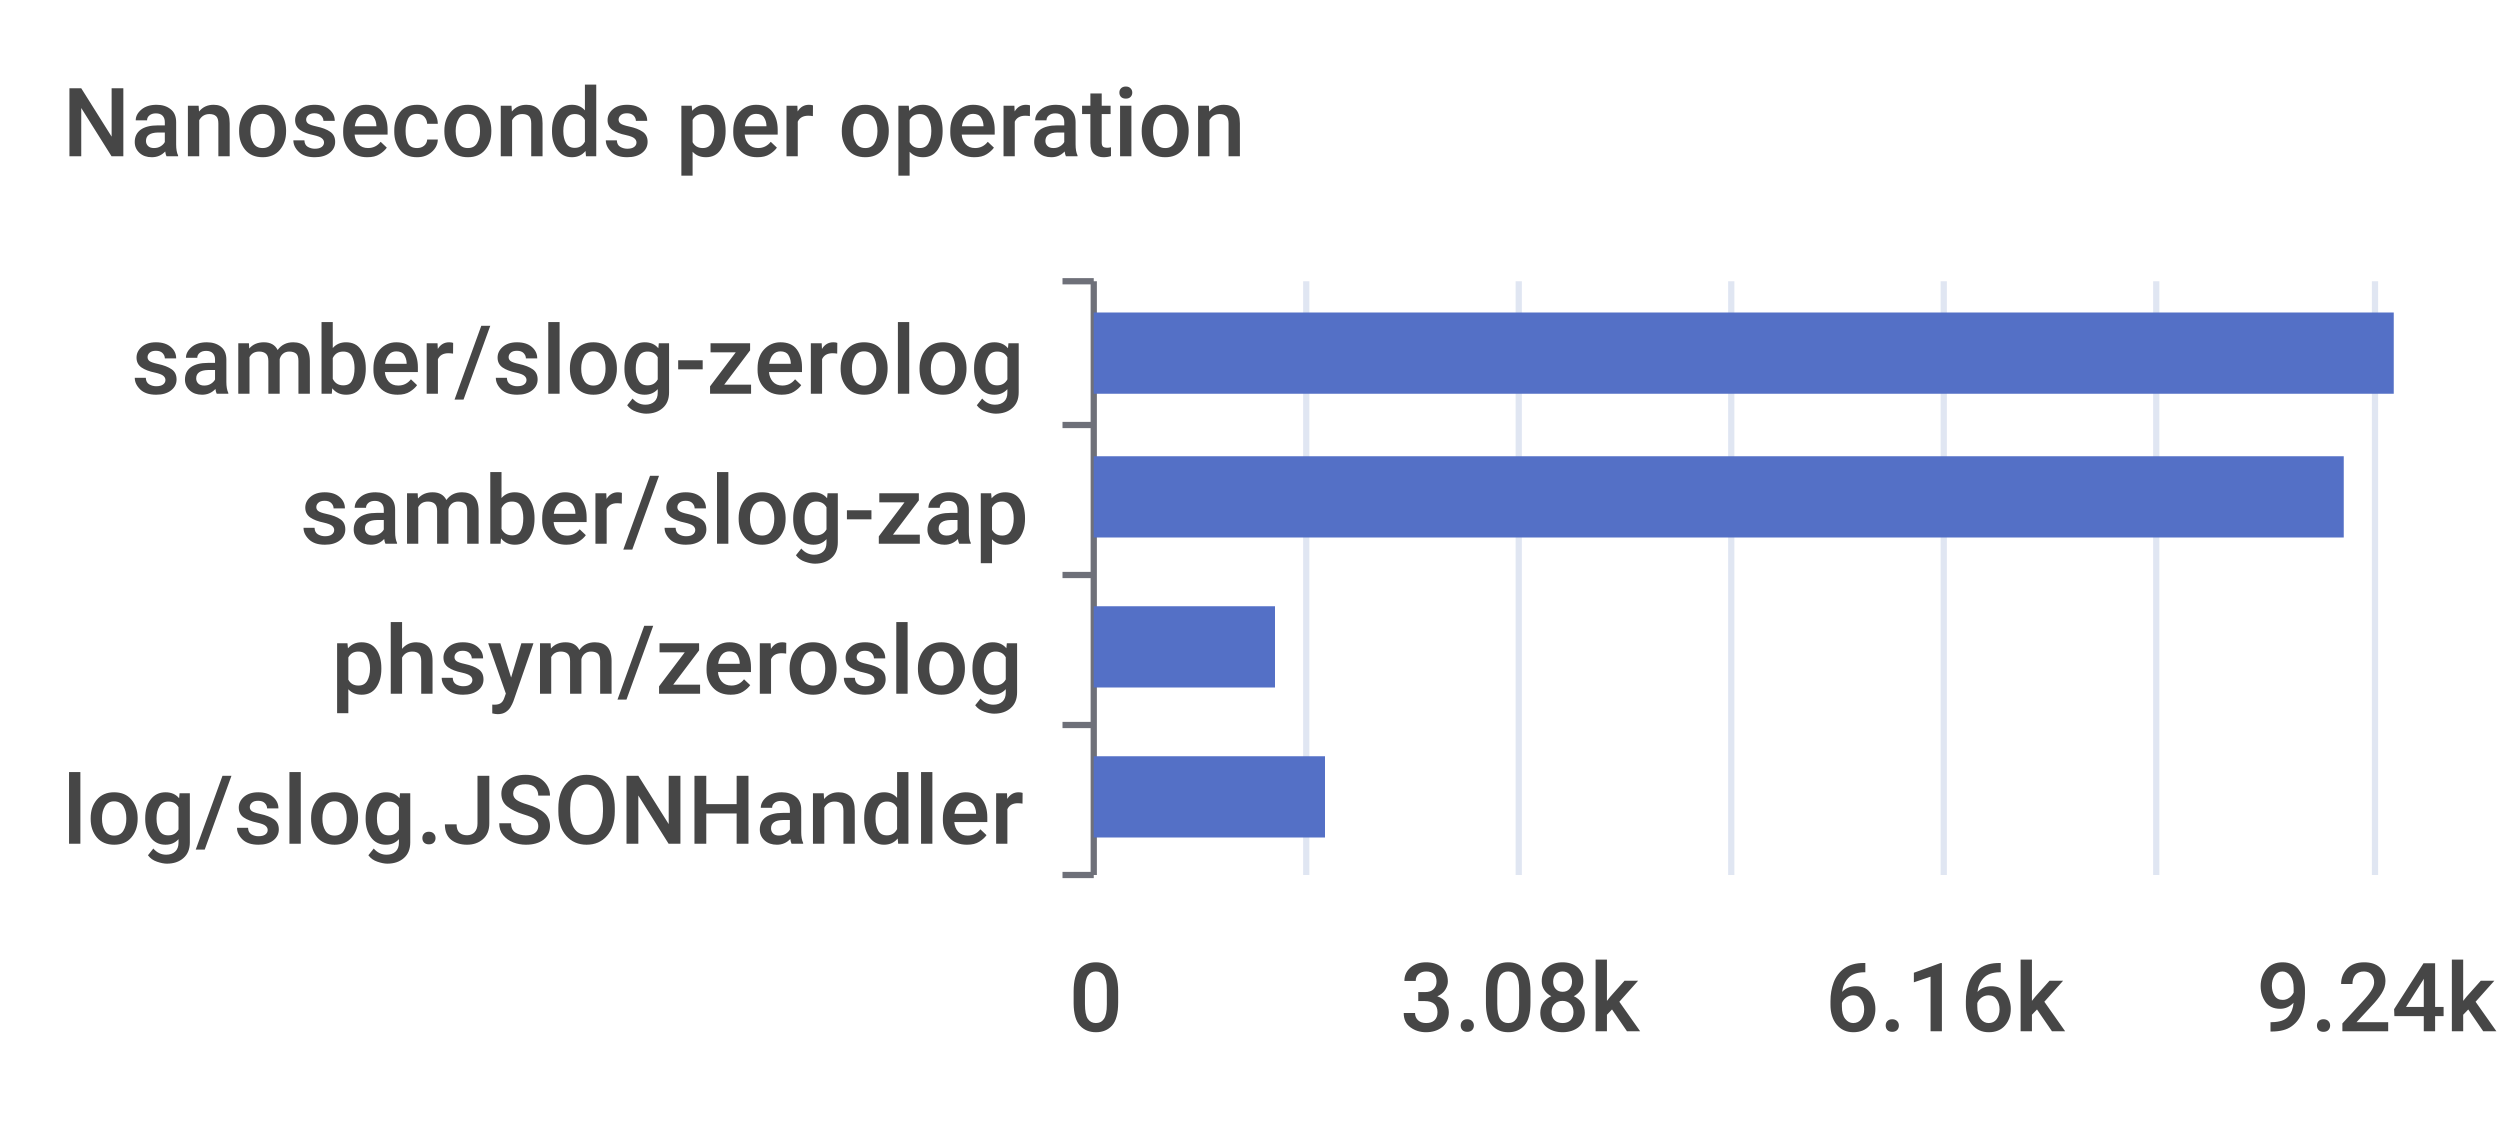
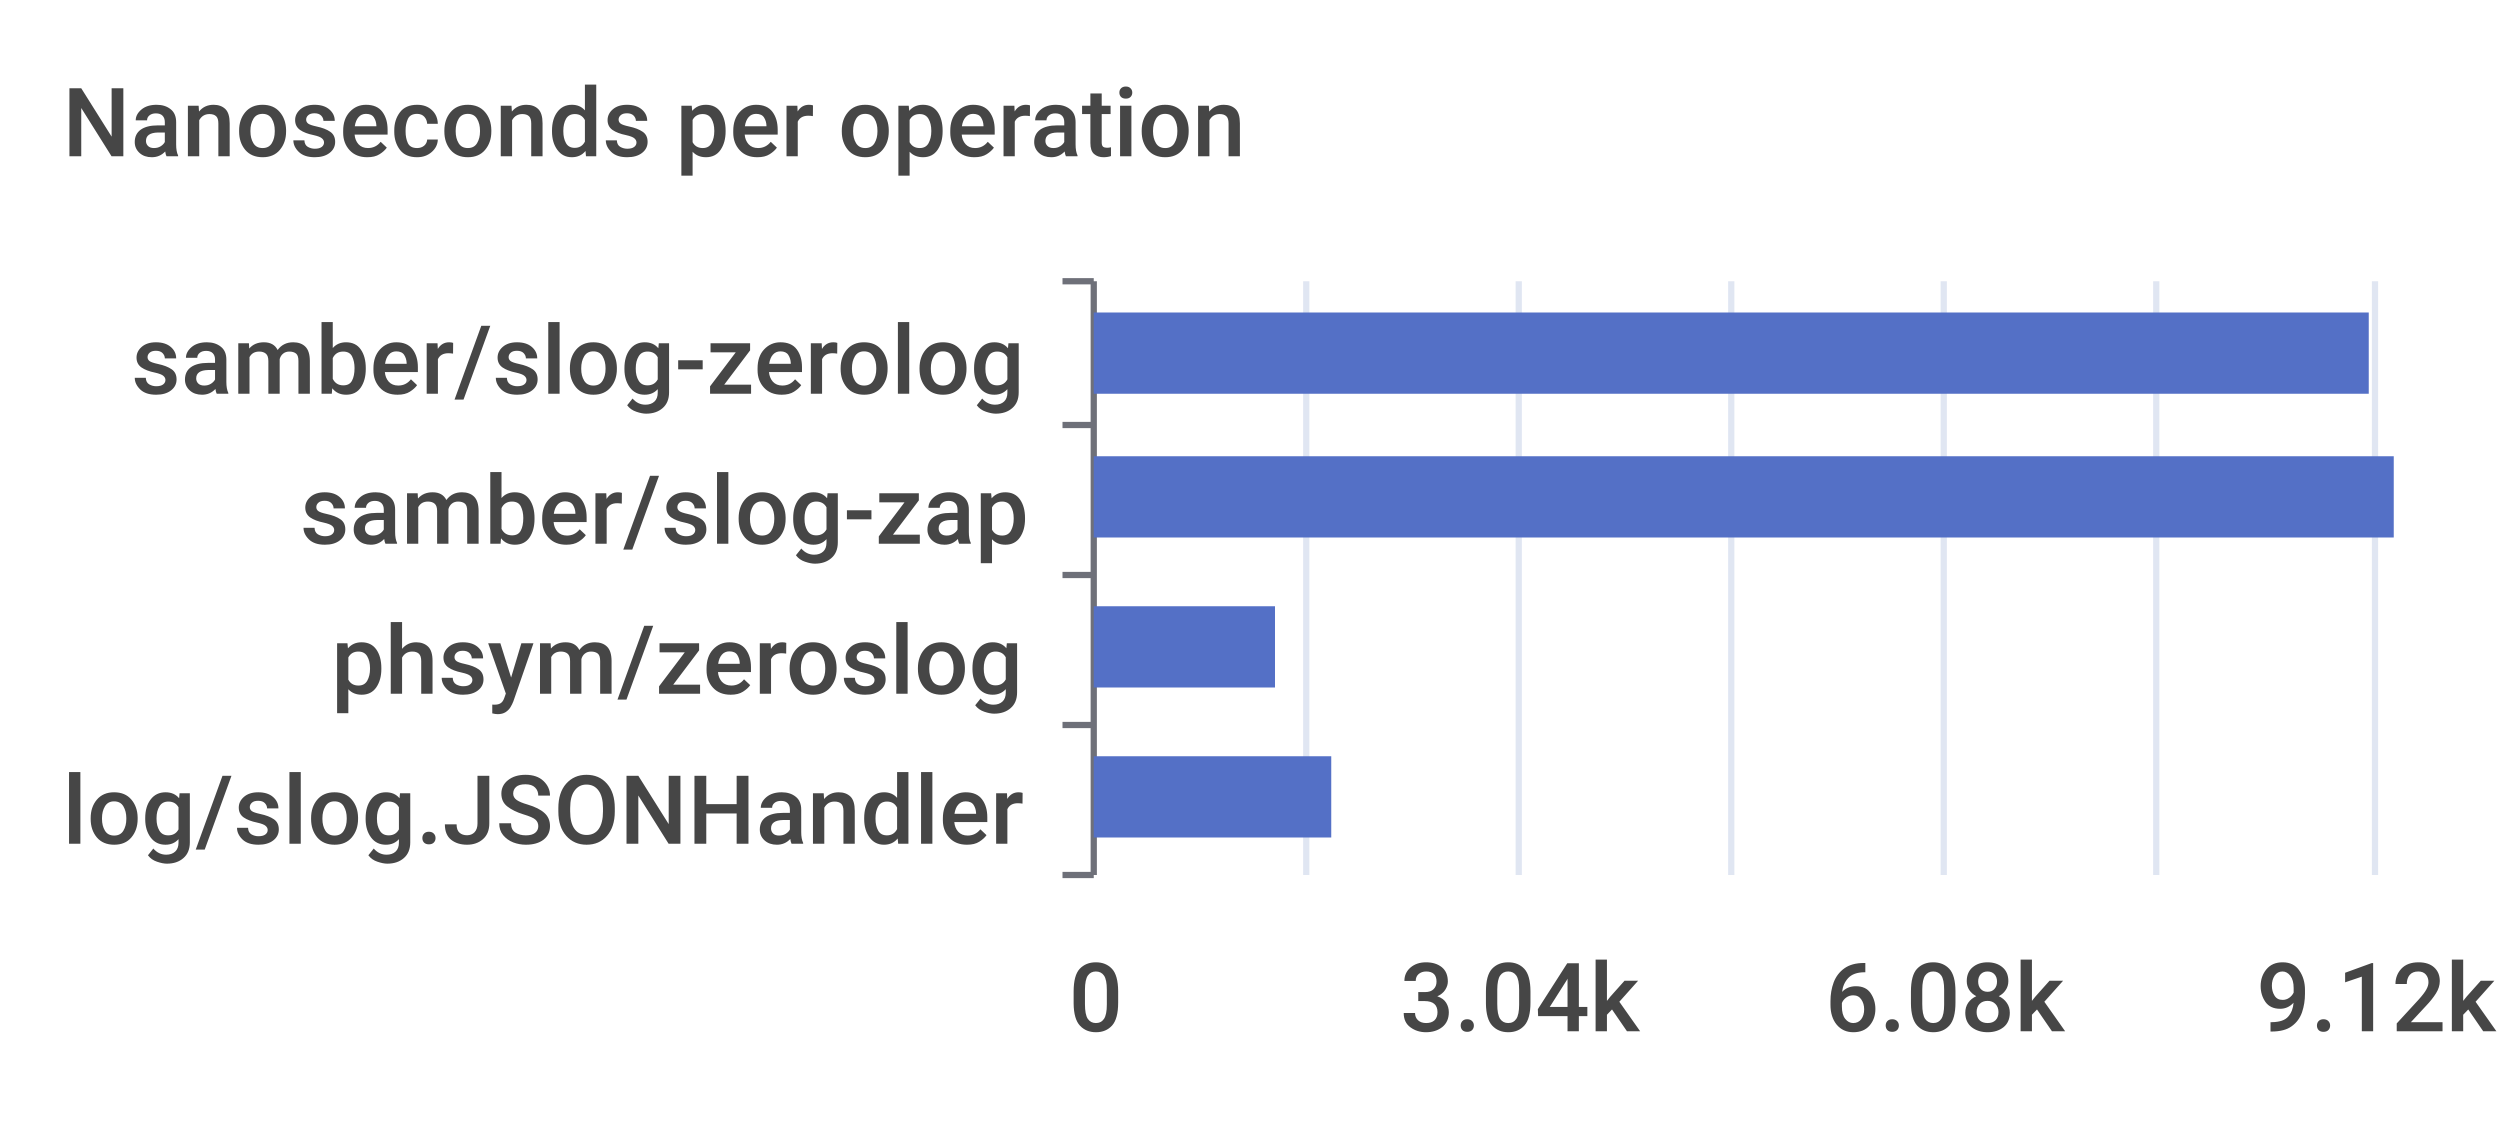
<svg xmlns="http://www.w3.org/2000/svg" width="400" height="180">\n<path d="M 0 0 L 400 0 L 400 180 L 0 180 L 0 0" style="stroke-width:0;stroke:none;fill:rgba(255,255,255,1.0)" />
  <text x="10" y="25" style="stroke-width:0;stroke:none;fill:rgba(70,70,70,1.0);font-size:15.3px;font-family:'Roboto Medium',sans-serif">Nanoseconds per operation</text>
  <path d="M 170 45 L 175 45" style="stroke-width:1;stroke:rgba(110,112,121,1.0);fill:none" />
  <path d="M 170 68 L 175 68" style="stroke-width:1;stroke:rgba(110,112,121,1.0);fill:none" />
  <path d="M 170 92 L 175 92" style="stroke-width:1;stroke:rgba(110,112,121,1.0);fill:none" />
  <path d="M 170 116 L 175 116" style="stroke-width:1;stroke:rgba(110,112,121,1.0);fill:none" />
  <path d="M 170 140 L 175 140" style="stroke-width:1;stroke:rgba(110,112,121,1.0);fill:none" />
  <path d="M 175 45 L 175 140" style="stroke-width:1;stroke:rgba(110,112,121,1.0);fill:none" />
  <text x="21" y="63" style="stroke-width:0;stroke:none;fill:rgba(70,70,70,1.0);font-size:15.3px;font-family:'Roboto Medium',sans-serif">samber/slog-zerolog</text>
  <text x="48" y="87" style="stroke-width:0;stroke:none;fill:rgba(70,70,70,1.0);font-size:15.3px;font-family:'Roboto Medium',sans-serif">samber/slog-zap</text>
  <text x="53" y="111" style="stroke-width:0;stroke:none;fill:rgba(70,70,70,1.0);font-size:15.3px;font-family:'Roboto Medium',sans-serif">phsym/zeroslog</text>
  <text x="10" y="135" style="stroke-width:0;stroke:none;fill:rgba(70,70,70,1.0);font-size:15.3px;font-family:'Roboto Medium',sans-serif">log/slog.JSONHandler</text>
  <text x="171" y="165" style="stroke-width:0;stroke:none;fill:rgba(70,70,70,1.0);font-size:15.3px;font-family:'Roboto Medium',sans-serif">0</text>
-   <text x="224" y="165" style="stroke-width:0;stroke:none;fill:rgba(70,70,70,1.0);font-size:15.3px;font-family:'Roboto Medium',sans-serif">3.08k</text>
-   <text x="292" y="165" style="stroke-width:0;stroke:none;fill:rgba(70,70,70,1.0);font-size:15.3px;font-family:'Roboto Medium',sans-serif">6.16k</text>
-   <text x="361" y="165" style="stroke-width:0;stroke:none;fill:rgba(70,70,70,1.0);font-size:15.3px;font-family:'Roboto Medium',sans-serif">9.24k</text>
+   <text x="224" y="165" style="stroke-width:0;stroke:none;fill:rgba(70,70,70,1.0);font-size:15.3px;font-family:'Roboto Medium',sans-serif">3.04k</text>
+   <text x="292" y="165" style="stroke-width:0;stroke:none;fill:rgba(70,70,70,1.0);font-size:15.3px;font-family:'Roboto Medium',sans-serif">6.08k</text>
+   <text x="361" y="165" style="stroke-width:0;stroke:none;fill:rgba(70,70,70,1.0);font-size:15.3px;font-family:'Roboto Medium',sans-serif">9.12k</text>
  <path d="M 209 45 L 209 140" style="stroke-width:1;stroke:rgba(224,230,242,1.0);fill:none" />
  <path d="M 243 45 L 243 140" style="stroke-width:1;stroke:rgba(224,230,242,1.0);fill:none" />
  <path d="M 277 45 L 277 140" style="stroke-width:1;stroke:rgba(224,230,242,1.0);fill:none" />
  <path d="M 311 45 L 311 140" style="stroke-width:1;stroke:rgba(224,230,242,1.0);fill:none" />
  <path d="M 345 45 L 345 140" style="stroke-width:1;stroke:rgba(224,230,242,1.0);fill:none" />
  <path d="M 380 45 L 380 140" style="stroke-width:1;stroke:rgba(224,230,242,1.0);fill:none" />
-   <path d="M 175 121 L 212 121 L 212 134 L 175 134 L 175 121" style="stroke-width:0;stroke:none;fill:rgba(84,112,198,1.0)" />
+   <path d="M 175 121 L 213 121 L 213 134 L 175 134 L 175 121" style="stroke-width:0;stroke:none;fill:rgba(84,112,198,1.0)" />
  <path d="M 175 97 L 204 97 L 204 110 L 175 110 L 175 97" style="stroke-width:0;stroke:none;fill:rgba(84,112,198,1.0)" />
-   <path d="M 175 73 L 375 73 L 375 86 L 175 86 L 175 73" style="stroke-width:0;stroke:none;fill:rgba(84,112,198,1.0)" />
-   <path d="M 175 50 L 383 50 L 383 63 L 175 63 L 175 50" style="stroke-width:0;stroke:none;fill:rgba(84,112,198,1.0)" />
+   <path d="M 175 73 L 383 73 L 383 86 L 175 86 L 175 73" style="stroke-width:0;stroke:none;fill:rgba(84,112,198,1.0)" />
+   <path d="M 175 50 L 379 50 L 379 63 L 175 63 L 175 50" style="stroke-width:0;stroke:none;fill:rgba(84,112,198,1.0)" />
</svg>
